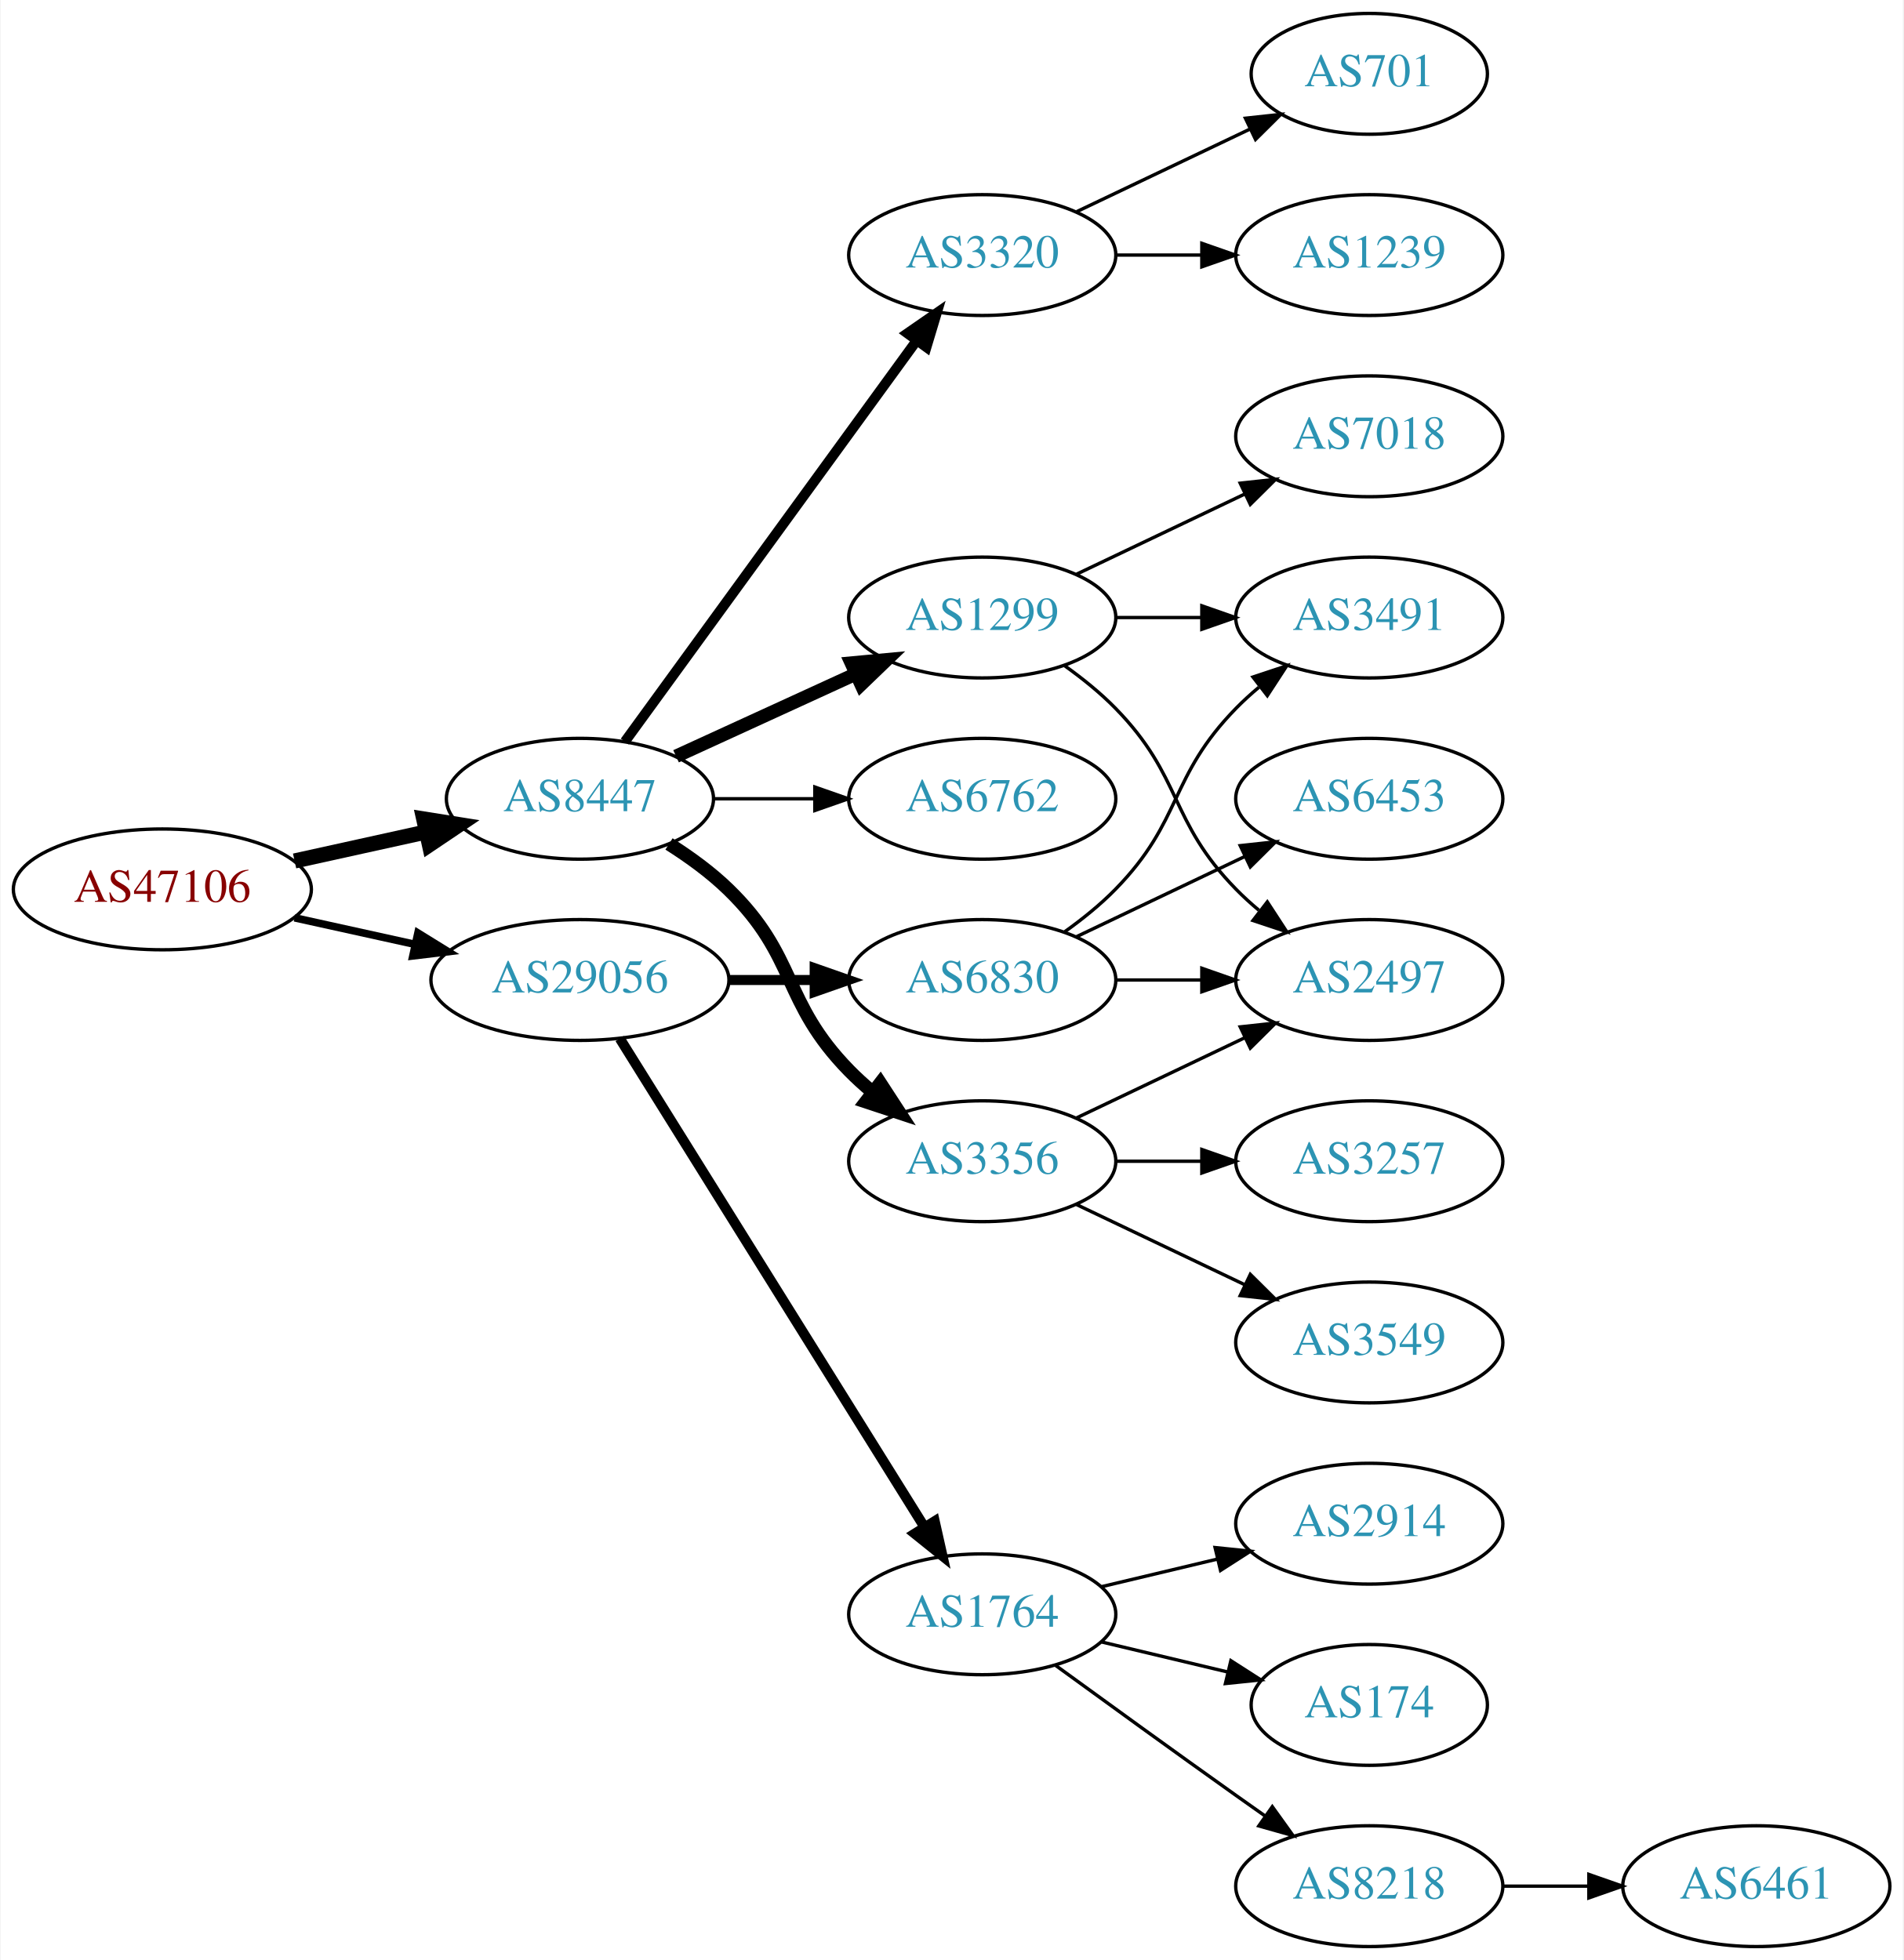
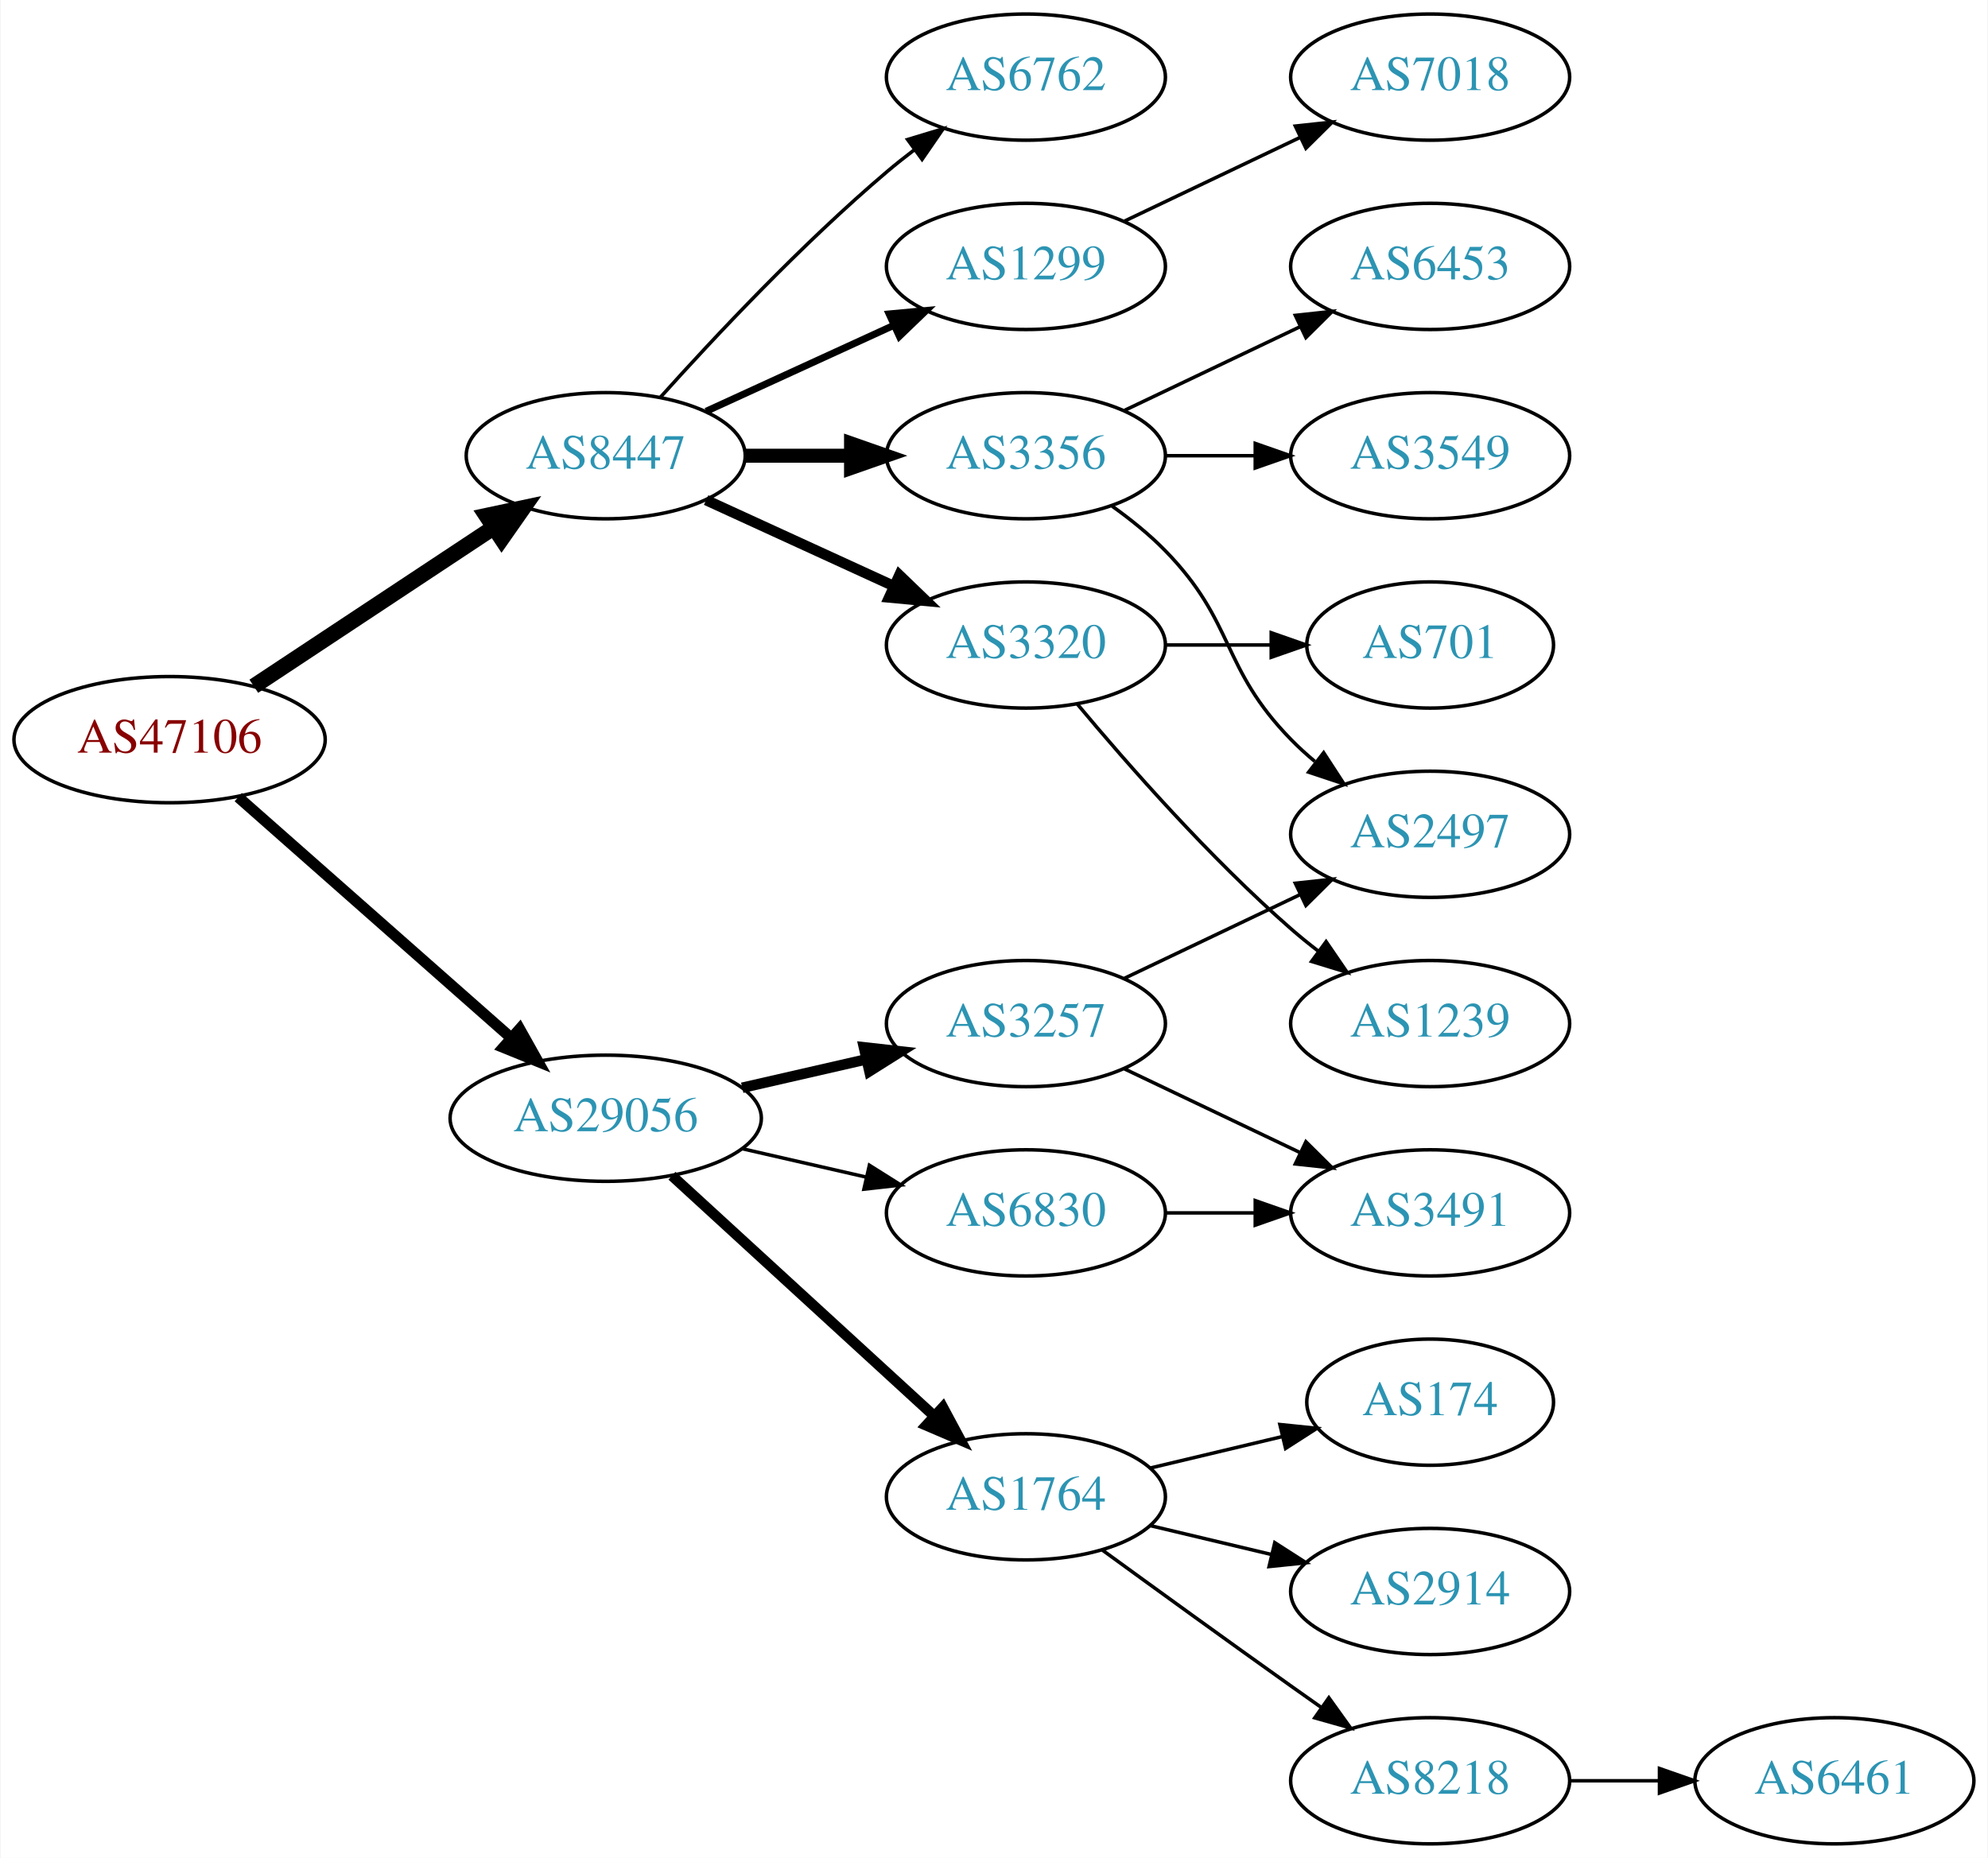
- <svg xmlns="http://www.w3.org/2000/svg" xmlns:xlink="http://www.w3.org/1999/xlink" width="567pt" height="584pt" viewBox="0.00 0.00 566.66 584.00">
-   <g id="graph0" class="graph" transform="scale(1 1) rotate(0) translate(4 580)">
-     <polygon fill="white" stroke="none" points="-4,4 -4,-580 562.663,-580 562.663,4 -4,4" />
+ <svg xmlns="http://www.w3.org/2000/svg" xmlns:xlink="http://www.w3.org/1999/xlink" width="567pt" height="530pt" viewBox="0.00 0.00 566.66 530.00">
+   <g id="graph0" class="graph" transform="scale(1 1) rotate(0) translate(4 526)">
+     <polygon fill="white" stroke="none" points="-4,4 -4,-526 562.663,-526 562.663,4 -4,4" />
    <g id="node1" class="node">
      <g id="a_node1">
        <a xlink:href="/asn/47106" xlink:title="AS47106 ~ Anton Paar GmbH [AT]">
          <ellipse fill="#ffffff" stroke="black" cx="44.196" cy="-315" rx="44.393" ry="18" />
          <text text-anchor="middle" x="44.196" y="-311.3" font-family="Times,serif" font-size="14.00" fill="#880000">AS47106</text>
        </a>
      </g>
    </g>
    <g id="node2" class="node">
      <g id="a_node2">
        <a xlink:href="/asn/8447" xlink:title="AS8447 ~ A1 Telekom Austria AG [AT]">
-           <ellipse fill="#ffffff" stroke="black" cx="168.588" cy="-342" rx="39.794" ry="18" />
-           <text text-anchor="middle" x="168.588" y="-338.3" font-family="Times,serif" font-size="14.00" fill="#2c94b3">AS8447</text>
+           <ellipse fill="#ffffff" stroke="black" cx="168.588" cy="-396" rx="39.794" ry="18" />
+           <text text-anchor="middle" x="168.588" y="-392.3" font-family="Times,serif" font-size="14.00" fill="#2c94b3">AS8447</text>
        </a>
      </g>
    </g>
    <g id="edge1" class="edge">
-       <path fill="none" stroke="black" stroke-width="4.5" d="M83.586,-323.469C95.977,-326.202 109.824,-329.257 122.644,-332.085" />
-       <polygon fill="black" stroke="black" stroke-width="4.5" points="122.045,-335.985 132.659,-334.295 123.742,-328.295 122.045,-335.985" />
+       <path fill="none" stroke="black" stroke-width="4.5" d="M68.217,-330.235C87.571,-343.044 115.406,-361.466 136.696,-375.555" />
+       <polygon fill="black" stroke="black" stroke-width="4.5" points="134.572,-378.871 145.084,-381.107 138.918,-372.304 134.572,-378.871" />
    </g>
    <g id="node3" class="node">
      <g id="a_node3">
        <a xlink:href="/asn/29056" xlink:title="AS29056 ~ Citycom Telekommunikation GmbH [AT]">
-           <ellipse fill="#ffffff" stroke="black" cx="168.588" cy="-288" rx="44.393" ry="18" />
-           <text text-anchor="middle" x="168.588" y="-284.3" font-family="Times,serif" font-size="14.00" fill="#2c94b3">AS29056</text>
+           <ellipse fill="#ffffff" stroke="black" cx="168.588" cy="-207" rx="44.393" ry="18" />
+           <text text-anchor="middle" x="168.588" y="-203.3" font-family="Times,serif" font-size="14.00" fill="#2c94b3">AS29056</text>
        </a>
      </g>
    </g>
    <g id="edge2" class="edge">
-       <path fill="none" stroke="black" stroke-width="2.25" d="M83.586,-306.531C94.978,-304.018 107.6,-301.233 119.525,-298.603" />
-       <polygon fill="black" stroke="black" stroke-width="2.25" points="120.323,-302.011 129.335,-296.439 118.815,-295.175 120.323,-302.011" />
+       <path fill="none" stroke="black" stroke-width="3.15" d="M63.785,-298.597C84.482,-280.333 118.089,-250.678 141.434,-230.079" />
+       <polygon fill="black" stroke="black" stroke-width="3.15" points="144.043,-232.444 149.226,-223.203 139.412,-227.195 144.043,-232.444" />
    </g>
    <g id="node4" class="node">
      <g id="a_node4">
-         <a xlink:href="/asn/6762" xlink:title="AS6762 ~ TELECOM ITALIA SPARKLE S.p.A. [IT]">
-           <ellipse fill="#ffffff" stroke="black" cx="288.431" cy="-342" rx="39.794" ry="18" />
-           <text text-anchor="middle" x="288.431" y="-338.3" font-family="Times,serif" font-size="14.00" fill="#2c94b3">AS6762</text>
+         <a xlink:href="/asn/1299" xlink:title="AS1299 ~ Telia Carrier [EU]">
+           <ellipse fill="#ffffff" stroke="black" cx="288.431" cy="-450" rx="39.794" ry="18" />
+           <text text-anchor="middle" x="288.431" y="-446.3" font-family="Times,serif" font-size="14.00" fill="#2c94b3">AS1299</text>
        </a>
      </g>
    </g>
    <g id="edge3" class="edge">
-       <path fill="none" stroke="black" d="M208.501,-342C218.054,-342 228.404,-342 238.367,-342" />
-       <polygon fill="black" stroke="black" points="238.559,-345.5 248.559,-342 238.559,-338.5 238.559,-345.5" />
+       <path fill="none" stroke="black" stroke-width="2" d="M197.217,-408.661C213.174,-415.973 233.445,-425.261 250.727,-433.181" />
+       <polygon fill="black" stroke="black" stroke-width="2" points="249.426,-436.435 259.975,-437.419 252.342,-430.071 249.426,-436.435" />
    </g>
    <g id="node5" class="node">
      <g id="a_node5">
        <a xlink:href="/asn/3356" xlink:title="AS3356 ~ Level 3 Parent, LLC [US]">
-           <ellipse fill="#ffffff" stroke="black" cx="288.431" cy="-234" rx="39.794" ry="18" />
-           <text text-anchor="middle" x="288.431" y="-230.3" font-family="Times,serif" font-size="14.00" fill="#2c94b3">AS3356</text>
+           <ellipse fill="#ffffff" stroke="black" cx="288.431" cy="-396" rx="39.794" ry="18" />
+           <text text-anchor="middle" x="288.431" y="-392.3" font-family="Times,serif" font-size="14.00" fill="#2c94b3">AS3356</text>
        </a>
      </g>
    </g>
    <g id="edge4" class="edge">
-       <path fill="none" stroke="black" stroke-width="4" d="M195.117,-328.538C201.28,-324.638 207.582,-320.052 212.784,-315 233.478,-294.906 228.612,-281.617 248.784,-261 250.877,-258.861 253.161,-256.782 255.537,-254.79" />
-       <polygon fill="black" stroke="black" stroke-width="4" points="258.056,-257.268 263.837,-248.389 253.781,-251.725 258.056,-257.268" />
+       <path fill="none" stroke="black" stroke-width="4" d="M208.501,-396C218.054,-396 228.404,-396 238.367,-396" />
+       <polygon fill="black" stroke="black" stroke-width="4" points="238.559,-399.5 248.559,-396 238.559,-392.5 238.559,-399.5" />
    </g>
    <g id="node6" class="node">
      <g id="a_node6">
-         <a xlink:href="/asn/1299" xlink:title="AS1299 ~ Telia Carrier [EU]">
-           <ellipse fill="#ffffff" stroke="black" cx="288.431" cy="-396" rx="39.794" ry="18" />
-           <text text-anchor="middle" x="288.431" y="-392.3" font-family="Times,serif" font-size="14.00" fill="#2c94b3">AS1299</text>
+         <a xlink:href="/asn/3320" xlink:title="AS3320 ~ DTAG [DE]">
+           <ellipse fill="#ffffff" stroke="black" cx="288.431" cy="-342" rx="39.794" ry="18" />
+           <text text-anchor="middle" x="288.431" y="-338.3" font-family="Times,serif" font-size="14.00" fill="#2c94b3">AS3320</text>
        </a>
      </g>
    </g>
    <g id="edge5" class="edge">
-       <path fill="none" stroke="black" stroke-width="4" d="M197.217,-354.661C213.174,-361.973 233.445,-371.261 250.727,-379.181" />
-       <polygon fill="black" stroke="black" stroke-width="4" points="249.426,-382.435 259.975,-383.419 252.342,-376.071 249.426,-382.435" />
+       <path fill="none" stroke="black" stroke-width="3" d="M197.217,-383.339C213.174,-376.027 233.445,-366.739 250.727,-358.819" />
+       <polygon fill="black" stroke="black" stroke-width="3" points="252.342,-361.929 259.975,-354.581 249.426,-355.565 252.342,-361.929" />
    </g>
    <g id="node7" class="node">
      <g id="a_node7">
-         <a xlink:href="/asn/3320" xlink:title="AS3320 ~ DTAG [DE]">
+         <a xlink:href="/asn/6762" xlink:title="AS6762 ~ TELECOM ITALIA SPARKLE S.p.A. [IT]">
          <ellipse fill="#ffffff" stroke="black" cx="288.431" cy="-504" rx="39.794" ry="18" />
-           <text text-anchor="middle" x="288.431" y="-500.3" font-family="Times,serif" font-size="14.00" fill="#2c94b3">AS3320</text>
+           <text text-anchor="middle" x="288.431" y="-500.3" font-family="Times,serif" font-size="14.00" fill="#2c94b3">AS6762</text>
        </a>
      </g>
    </g>
    <g id="edge6" class="edge">
-       <path fill="none" stroke="black" stroke-width="3" d="M181.977,-359.031C202.699,-387.517 244.502,-444.985 268.79,-478.374" />
-       <polygon fill="black" stroke="black" stroke-width="3" points="266.141,-480.682 274.854,-486.71 271.801,-476.564 266.141,-480.682" />
-     </g>
-     <g id="node15" class="node">
-       <g id="a_node15">
+       <path fill="none" stroke="black" d="M184.234,-412.725C199.535,-429.765 224.632,-456.523 248.784,-477 251.281,-479.117 253.942,-481.232 256.653,-483.293" />
+       <polygon fill="black" stroke="black" points="254.69,-486.194 264.83,-489.266 258.819,-480.541 254.69,-486.194" />
+     </g>
+     <g id="node14" class="node">
+       <g id="a_node14">
        <a xlink:href="/asn/1764" xlink:title="AS1764 ~ NEXTLAYER-AS [AT]">
          <ellipse fill="#ffffff" stroke="black" cx="288.431" cy="-99" rx="39.794" ry="18" />
          <text text-anchor="middle" x="288.431" y="-95.3" font-family="Times,serif" font-size="14.00" fill="#2c94b3">AS1764</text>
        </a>
      </g>
    </g>
-     <g id="edge15" class="edge">
-       <path fill="none" stroke="black" stroke-width="3" d="M180.463,-270.558C201.247,-237.225 246.707,-164.314 271.136,-125.134" />
-       <polygon fill="black" stroke="black" stroke-width="3" points="274.261,-126.737 276.582,-116.4 268.321,-123.034 274.261,-126.737" />
+     <g id="edge13" class="edge">
+       <path fill="none" stroke="black" stroke-width="3" d="M187.486,-190.597C207.414,-172.333 239.772,-142.678 262.249,-122.079" />
+       <polygon fill="black" stroke="black" stroke-width="3" points="264.743,-124.54 269.751,-115.203 260.014,-119.38 264.743,-124.54" />
+     </g>
+     <g id="node15" class="node">
+       <g id="a_node15">
+         <a xlink:href="/asn/6830" xlink:title="AS6830 ~ LGI-UPC [AT]">
+           <ellipse fill="#ffffff" stroke="black" cx="288.431" cy="-180" rx="39.794" ry="18" />
+           <text text-anchor="middle" x="288.431" y="-176.3" font-family="Times,serif" font-size="14.00" fill="#2c94b3">AS6830</text>
+         </a>
+       </g>
+     </g>
+     <g id="edge14" class="edge">
+       <path fill="none" stroke="black" d="M207.523,-198.308C218.764,-195.733 231.176,-192.889 242.799,-190.226" />
+       <polygon fill="black" stroke="black" points="243.795,-193.588 252.761,-187.943 242.232,-186.765 243.795,-193.588" />
    </g>
    <g id="node16" class="node">
      <g id="a_node16">
-         <a xlink:href="/asn/6830" xlink:title="AS6830 ~ LGI-UPC [AT]">
-           <ellipse fill="#ffffff" stroke="black" cx="288.431" cy="-288" rx="39.794" ry="18" />
-           <text text-anchor="middle" x="288.431" y="-284.3" font-family="Times,serif" font-size="14.00" fill="#2c94b3">AS6830</text>
-         </a>
-       </g>
-     </g>
-     <g id="edge16" class="edge">
-       <path fill="none" stroke="black" stroke-width="3" d="M212.799,-288C221.112,-288 229.875,-288 238.357,-288" />
-       <polygon fill="black" stroke="black" stroke-width="3" points="238.516,-291.5 248.516,-288 238.516,-284.5 238.516,-291.5" />
+         <a xlink:href="/asn/3257" xlink:title="AS3257 ~ GTT [DE]">
+           <ellipse fill="#ffffff" stroke="black" cx="288.431" cy="-234" rx="39.794" ry="18" />
+           <text text-anchor="middle" x="288.431" y="-230.3" font-family="Times,serif" font-size="14.00" fill="#2c94b3">AS3257</text>
+         </a>
+       </g>
+     </g>
+     <g id="edge15" class="edge">
+       <path fill="none" stroke="black" stroke-width="3" d="M207.523,-215.692C218.764,-218.267 231.176,-221.111 242.799,-223.774" />
+       <polygon fill="black" stroke="black" stroke-width="3" points="242.232,-227.235 252.761,-226.057 243.795,-220.412 242.232,-227.235" />
+     </g>
+     <g id="node11" class="node">
+       <g id="a_node11">
+         <a xlink:href="/asn/7018" xlink:title="AS7018 ~ AT&amp;T Services, Inc. [US]">
+           <ellipse fill="#ffffff" stroke="black" cx="403.724" cy="-504" rx="39.794" ry="18" />
+           <text text-anchor="middle" x="403.724" y="-500.3" font-family="Times,serif" font-size="14.00" fill="#2c94b3">AS7018</text>
+         </a>
+       </g>
+     </g>
+     <g id="edge10" class="edge">
+       <path fill="none" stroke="black" d="M316.567,-462.934C331.561,-470.081 350.382,-479.052 366.605,-486.785" />
+       <polygon fill="black" stroke="black" points="365.276,-490.028 375.809,-491.171 368.288,-483.709 365.276,-490.028" />
    </g>
    <g id="node8" class="node">
      <g id="a_node8">
        <a xlink:href="/asn/3549" xlink:title="AS3549 ~ Level 3 Parent, LLC [US]">
-           <ellipse fill="#ffffff" stroke="black" cx="403.724" cy="-180" rx="39.794" ry="18" />
-           <text text-anchor="middle" x="403.724" y="-176.3" font-family="Times,serif" font-size="14.00" fill="#2c94b3">AS3549</text>
+           <ellipse fill="#ffffff" stroke="black" cx="403.724" cy="-396" rx="39.794" ry="18" />
+           <text text-anchor="middle" x="403.724" y="-392.3" font-family="Times,serif" font-size="14.00" fill="#2c94b3">AS3549</text>
        </a>
      </g>
    </g>
    <g id="edge7" class="edge">
-       <path fill="none" stroke="black" d="M316.567,-221.066C331.561,-213.919 350.382,-204.948 366.605,-197.215" />
-       <polygon fill="black" stroke="black" points="368.288,-200.291 375.809,-192.829 365.276,-193.972 368.288,-200.291" />
+       <path fill="none" stroke="black" d="M328.103,-396C336.306,-396 345.07,-396 353.602,-396" />
+       <polygon fill="black" stroke="black" points="353.841,-399.5 363.841,-396 353.841,-392.5 353.841,-399.5" />
    </g>
    <g id="node9" class="node">
      <g id="a_node9">
+         <a xlink:href="/asn/6453" xlink:title="AS6453 ~ TATA COMMUNICATIONS (AMERICA) INC [US]">
+           <ellipse fill="#ffffff" stroke="black" cx="403.724" cy="-450" rx="39.794" ry="18" />
+           <text text-anchor="middle" x="403.724" y="-446.3" font-family="Times,serif" font-size="14.00" fill="#2c94b3">AS6453</text>
+         </a>
+       </g>
+     </g>
+     <g id="edge8" class="edge">
+       <path fill="none" stroke="black" d="M316.567,-408.934C331.561,-416.081 350.382,-425.052 366.605,-432.785" />
+       <polygon fill="black" stroke="black" points="365.276,-436.028 375.809,-437.171 368.288,-429.709 365.276,-436.028" />
+     </g>
+     <g id="node10" class="node">
+       <g id="a_node10">
        <a xlink:href="/asn/2497" xlink:title="AS2497 ~ Internet Initiative Japan Inc. [JP]">
          <ellipse fill="#ffffff" stroke="black" cx="403.724" cy="-288" rx="39.794" ry="18" />
          <text text-anchor="middle" x="403.724" y="-284.3" font-family="Times,serif" font-size="14.00" fill="#2c94b3">AS2497</text>
        </a>
      </g>
    </g>
-     <g id="edge8" class="edge">
-       <path fill="none" stroke="black" d="M316.567,-246.934C331.561,-254.081 350.382,-263.052 366.605,-270.785" />
-       <polygon fill="black" stroke="black" points="365.276,-274.028 375.809,-275.171 368.288,-267.709 365.276,-274.028" />
-     </g>
-     <g id="node10" class="node">
-       <g id="a_node10">
-         <a xlink:href="/asn/3257" xlink:title="AS3257 ~ GTT [DE]">
-           <ellipse fill="#ffffff" stroke="black" cx="403.724" cy="-234" rx="39.794" ry="18" />
-           <text text-anchor="middle" x="403.724" y="-230.3" font-family="Times,serif" font-size="14.00" fill="#2c94b3">AS3257</text>
-         </a>
-       </g>
-     </g>
    <g id="edge9" class="edge">
-       <path fill="none" stroke="black" d="M328.103,-234C336.306,-234 345.07,-234 353.602,-234" />
-       <polygon fill="black" stroke="black" points="353.841,-237.5 363.841,-234 353.841,-230.5 353.841,-237.5" />
-     </g>
-     <g id="edge10" class="edge">
      <path fill="none" stroke="black" d="M313.025,-381.611C318.281,-377.852 323.613,-373.563 328.077,-369 348.25,-348.383 343.905,-335.617 364.077,-315 366.17,-312.861 368.453,-310.782 370.83,-308.79" />
      <polygon fill="black" stroke="black" points="373.349,-311.268 379.13,-302.389 369.074,-305.725 373.349,-311.268" />
    </g>
-     <g id="node11" class="node">
-       <g id="a_node11">
-         <a xlink:href="/asn/3491" xlink:title="AS3491 ~ PCCW Global, Inc. [US]">
-           <ellipse fill="#ffffff" stroke="black" cx="403.724" cy="-396" rx="39.794" ry="18" />
-           <text text-anchor="middle" x="403.724" y="-392.3" font-family="Times,serif" font-size="14.00" fill="#2c94b3">AS3491</text>
-         </a>
-       </g>
-     </g>
-     <g id="edge11" class="edge">
-       <path fill="none" stroke="black" d="M328.103,-396C336.306,-396 345.07,-396 353.602,-396" />
-       <polygon fill="black" stroke="black" points="353.841,-399.5 363.841,-396 353.841,-392.5 353.841,-399.5" />
-     </g>
    <g id="node12" class="node">
      <g id="a_node12">
-         <a xlink:href="/asn/7018" xlink:title="AS7018 ~ AT&amp;T Services, Inc. [US]">
-           <ellipse fill="#ffffff" stroke="black" cx="403.724" cy="-450" rx="39.794" ry="18" />
-           <text text-anchor="middle" x="403.724" y="-446.3" font-family="Times,serif" font-size="14.00" fill="#2c94b3">AS7018</text>
-         </a>
-       </g>
-     </g>
-     <g id="edge12" class="edge">
-       <path fill="none" stroke="black" d="M316.567,-408.934C331.561,-416.081 350.382,-425.052 366.605,-432.785" />
-       <polygon fill="black" stroke="black" points="365.276,-436.028 375.809,-437.171 368.288,-429.709 365.276,-436.028" />
+         <a xlink:href="/asn/1239" xlink:title="AS1239 ~ Sprint [US]">
+           <ellipse fill="#ffffff" stroke="black" cx="403.724" cy="-234" rx="39.794" ry="18" />
+           <text text-anchor="middle" x="403.724" y="-230.3" font-family="Times,serif" font-size="14.00" fill="#2c94b3">AS1239</text>
+         </a>
+       </g>
+     </g>
+     <g id="edge11" class="edge">
+       <path fill="none" stroke="black" d="M303.061,-325.183C317.343,-308.071 340.89,-281.255 364.077,-261 366.543,-258.846 369.182,-256.706 371.879,-254.628" />
+       <polygon fill="black" stroke="black" points="374.052,-257.375 380.033,-248.63 369.904,-251.736 374.052,-257.375" />
    </g>
    <g id="node13" class="node">
      <g id="a_node13">
-         <a xlink:href="/asn/1239" xlink:title="AS1239 ~ Sprint [US]">
-           <ellipse fill="#ffffff" stroke="black" cx="403.724" cy="-504" rx="39.794" ry="18" />
-           <text text-anchor="middle" x="403.724" y="-500.3" font-family="Times,serif" font-size="14.00" fill="#2c94b3">AS1239</text>
-         </a>
-       </g>
-     </g>
-     <g id="edge13" class="edge">
-       <path fill="none" stroke="black" d="M328.103,-504C336.306,-504 345.07,-504 353.602,-504" />
-       <polygon fill="black" stroke="black" points="353.841,-507.5 363.841,-504 353.841,-500.5 353.841,-507.5" />
-     </g>
-     <g id="node14" class="node">
-       <g id="a_node14">
        <a xlink:href="/asn/701" xlink:title="AS701 ~ UUNET [US]">
-           <ellipse fill="#ffffff" stroke="black" cx="403.724" cy="-558" rx="35.194" ry="18" />
-           <text text-anchor="middle" x="403.724" y="-554.3" font-family="Times,serif" font-size="14.00" fill="#2c94b3">AS701</text>
-         </a>
-       </g>
-     </g>
-     <g id="edge14" class="edge">
-       <path fill="none" stroke="black" d="M316.567,-516.934C331.999,-524.29 351.485,-533.577 368.02,-541.459" />
-       <polygon fill="black" stroke="black" points="366.828,-544.768 377.361,-545.911 369.84,-538.449 366.828,-544.768" />
+           <ellipse fill="#ffffff" stroke="black" cx="403.724" cy="-342" rx="35.194" ry="18" />
+           <text text-anchor="middle" x="403.724" y="-338.3" font-family="Times,serif" font-size="14.00" fill="#2c94b3">AS701</text>
+         </a>
+       </g>
+     </g>
+     <g id="edge12" class="edge">
+       <path fill="none" stroke="black" d="M328.103,-342C337.808,-342 348.299,-342 358.262,-342" />
+       <polygon fill="black" stroke="black" points="358.398,-345.5 368.398,-342 358.398,-338.5 358.398,-345.5" />
    </g>
    <g id="node17" class="node">
      <g id="a_node17">
+         <a xlink:href="/asn/2914" xlink:title="AS2914 ~ NTT America, Inc. [US]">
+           <ellipse fill="#ffffff" stroke="black" cx="403.724" cy="-72" rx="39.794" ry="18" />
+           <text text-anchor="middle" x="403.724" y="-68.3" font-family="Times,serif" font-size="14.00" fill="#2c94b3">AS2914</text>
+         </a>
+       </g>
+     </g>
+     <g id="edge16" class="edge">
+       <path fill="none" stroke="black" d="M324.038,-90.752C334.909,-88.162 347.064,-85.265 358.506,-82.538" />
+       <polygon fill="black" stroke="black" points="359.412,-85.92 368.328,-80.197 357.789,-79.111 359.412,-85.92" />
+     </g>
+     <g id="node18" class="node">
+       <g id="a_node18">
        <a xlink:href="/asn/8218" xlink:title="AS8218 ~ legacy Neotelecoms [FR]">
          <ellipse fill="#ffffff" stroke="black" cx="403.724" cy="-18" rx="39.794" ry="18" />
          <text text-anchor="middle" x="403.724" y="-14.3" font-family="Times,serif" font-size="14.00" fill="#2c94b3">AS8218</text>
        </a>
      </g>
    </g>
    <g id="edge17" class="edge">
      <path fill="none" stroke="black" d="M310.279,-83.778C325.213,-72.909 345.827,-57.975 364.077,-45 366.898,-42.995 369.841,-40.915 372.789,-38.841" />
      <polygon fill="black" stroke="black" points="374.835,-41.681 381.013,-33.074 370.816,-35.95 374.835,-41.681" />
    </g>
-     <g id="node18" class="node">
-       <g id="a_node18">
-         <a xlink:href="/asn/2914" xlink:title="AS2914 ~ NTT America, Inc. [US]">
-           <ellipse fill="#ffffff" stroke="black" cx="403.724" cy="-126" rx="39.794" ry="18" />
-           <text text-anchor="middle" x="403.724" y="-122.3" font-family="Times,serif" font-size="14.00" fill="#2c94b3">AS2914</text>
-         </a>
-       </g>
-     </g>
-     <g id="edge18" class="edge">
-       <path fill="none" stroke="black" d="M324.038,-107.248C334.909,-109.838 347.064,-112.735 358.506,-115.462" />
-       <polygon fill="black" stroke="black" points="357.789,-118.889 368.328,-117.803 359.412,-112.08 357.789,-118.889" />
-     </g>
    <g id="node19" class="node">
      <g id="a_node19">
        <a xlink:href="/asn/174" xlink:title="AS174 ~ Cogent Communications [US]">
-           <ellipse fill="#ffffff" stroke="black" cx="403.724" cy="-72" rx="35.194" ry="18" />
-           <text text-anchor="middle" x="403.724" y="-68.3" font-family="Times,serif" font-size="14.00" fill="#2c94b3">AS174</text>
+           <ellipse fill="#ffffff" stroke="black" cx="403.724" cy="-126" rx="35.194" ry="18" />
+           <text text-anchor="middle" x="403.724" y="-122.3" font-family="Times,serif" font-size="14.00" fill="#2c94b3">AS174</text>
+         </a>
+       </g>
+     </g>
+     <g id="edge18" class="edge">
+       <path fill="none" stroke="black" d="M324.038,-107.248C335.833,-110.058 349.137,-113.229 361.405,-116.153" />
+       <polygon fill="black" stroke="black" points="360.871,-119.624 371.41,-118.537 362.494,-112.814 360.871,-119.624" />
+     </g>
+     <g id="node20" class="node">
+       <g id="a_node20">
+         <a xlink:href="/asn/3491" xlink:title="AS3491 ~ PCCW Global, Inc. [US]">
+           <ellipse fill="#ffffff" stroke="black" cx="403.724" cy="-180" rx="39.794" ry="18" />
+           <text text-anchor="middle" x="403.724" y="-176.3" font-family="Times,serif" font-size="14.00" fill="#2c94b3">AS3491</text>
        </a>
      </g>
    </g>
    <g id="edge19" class="edge">
-       <path fill="none" stroke="black" d="M324.038,-90.752C335.833,-87.942 349.137,-84.771 361.405,-81.847" />
-       <polygon fill="black" stroke="black" points="362.494,-85.186 371.41,-79.463 360.871,-78.376 362.494,-85.186" />
+       <path fill="none" stroke="black" d="M328.103,-180C336.306,-180 345.07,-180 353.602,-180" />
+       <polygon fill="black" stroke="black" points="353.841,-183.5 363.841,-180 353.841,-176.5 353.841,-183.5" />
    </g>
    <g id="edge21" class="edge">
-       <path fill="none" stroke="black" d="M328.103,-288C336.306,-288 345.07,-288 353.602,-288" />
-       <polygon fill="black" stroke="black" points="353.841,-291.5 363.841,-288 353.841,-284.5 353.841,-291.5" />
-     </g>
-     <g id="edge23" class="edge">
-       <path fill="none" stroke="black" d="M313.025,-302.389C318.281,-306.148 323.613,-310.437 328.077,-315 348.25,-335.617 343.905,-348.383 364.077,-369 366.17,-371.139 368.453,-373.218 370.83,-375.21" />
-       <polygon fill="black" stroke="black" points="369.074,-378.275 379.13,-381.611 373.349,-372.732 369.074,-378.275" />
+       <path fill="none" stroke="black" d="M316.567,-246.934C331.561,-254.081 350.382,-263.052 366.605,-270.785" />
+       <polygon fill="black" stroke="black" points="365.276,-274.028 375.809,-275.171 368.288,-267.709 365.276,-274.028" />
+     </g>
+     <g id="edge20" class="edge">
+       <path fill="none" stroke="black" d="M316.567,-221.066C331.561,-213.919 350.382,-204.948 366.605,-197.215" />
+       <polygon fill="black" stroke="black" points="368.288,-200.291 375.809,-192.829 365.276,-193.972 368.288,-200.291" />
    </g>
    <g id="node21" class="node">
      <g id="a_node21">
-         <a xlink:href="/asn/6453" xlink:title="AS6453 ~ TATA COMMUNICATIONS (AMERICA) INC [US]">
-           <ellipse fill="#ffffff" stroke="black" cx="403.724" cy="-342" rx="39.794" ry="18" />
-           <text text-anchor="middle" x="403.724" y="-338.3" font-family="Times,serif" font-size="14.00" fill="#2c94b3">AS6453</text>
-         </a>
-       </g>
-     </g>
-     <g id="edge22" class="edge">
-       <path fill="none" stroke="black" d="M316.567,-300.934C331.561,-308.081 350.382,-317.052 366.605,-324.785" />
-       <polygon fill="black" stroke="black" points="365.276,-328.028 375.809,-329.171 368.288,-321.709 365.276,-328.028" />
-     </g>
-     <g id="node20" class="node">
-       <g id="a_node20">
        <a xlink:href="/asn/6461" xlink:title="AS6461 ~ Zayo Bandwidth [US]">
          <ellipse fill="#ffffff" stroke="black" cx="519.017" cy="-18" rx="39.794" ry="18" />
          <text text-anchor="middle" x="519.017" y="-14.3" font-family="Times,serif" font-size="14.00" fill="#2c94b3">AS6461</text>
        </a>
      </g>
    </g>
-     <g id="edge20" class="edge">
+     <g id="edge22" class="edge">
      <path fill="none" stroke="black" d="M443.396,-18C451.599,-18 460.363,-18 468.895,-18" />
      <polygon fill="black" stroke="black" points="469.134,-21.5 479.134,-18 469.134,-14.5 469.134,-21.5" />
    </g>
  </g>
</svg>
